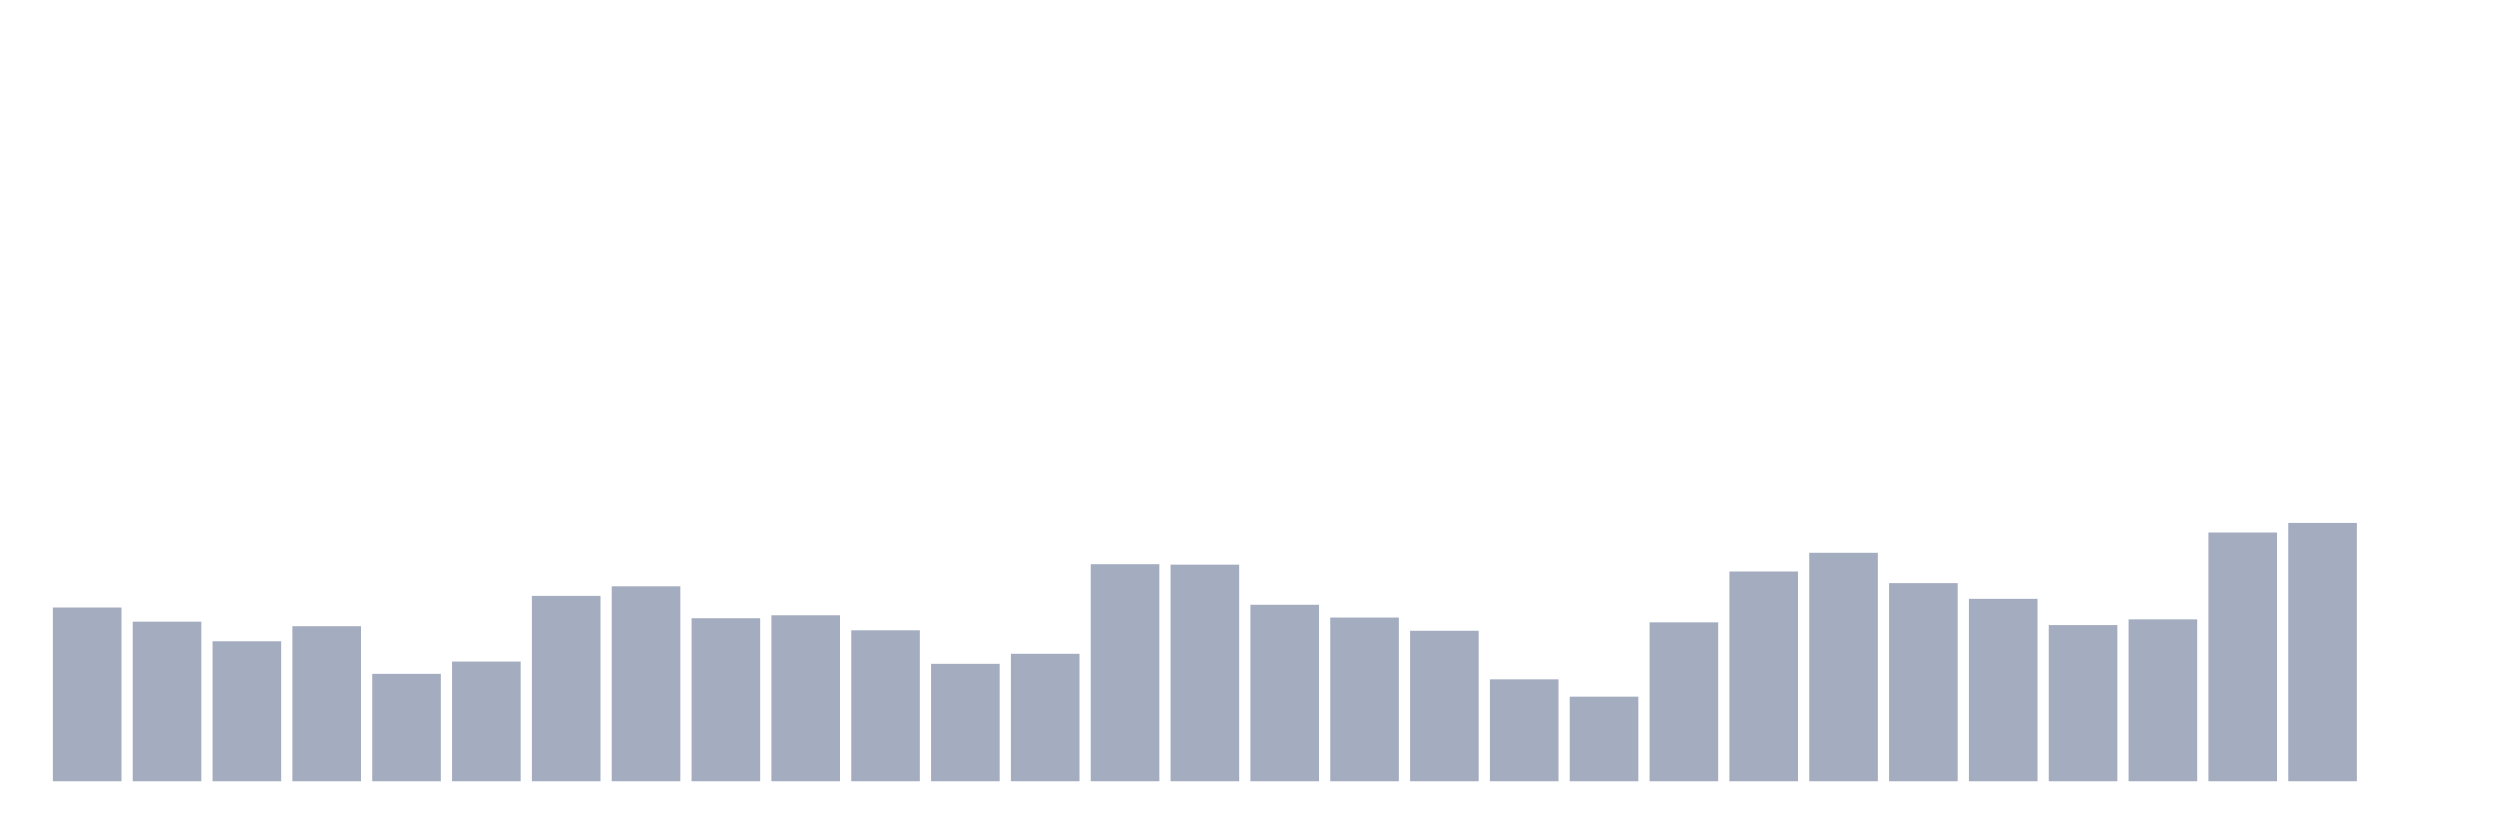
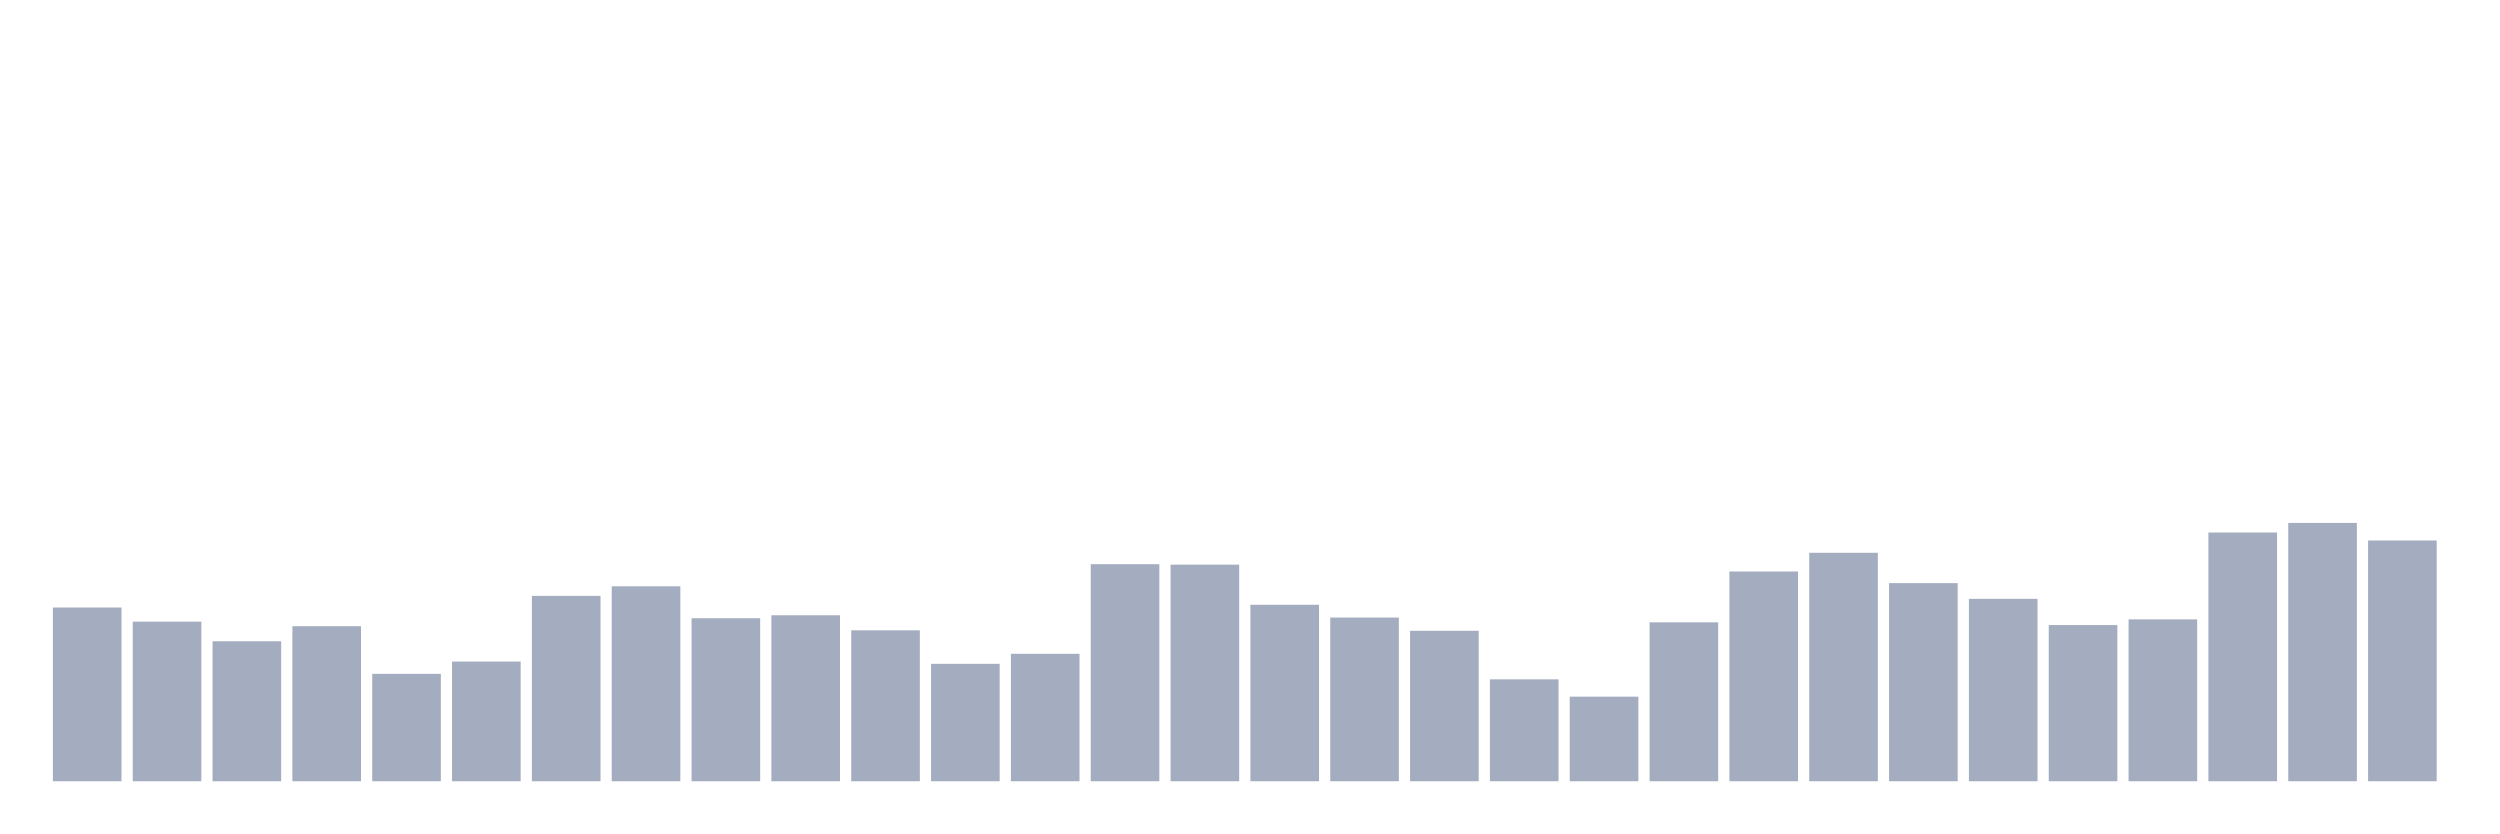
<svg xmlns="http://www.w3.org/2000/svg" viewBox="0 0 480 160">
  <g transform="translate(10,10)">
    <rect class="bar" x="0.153" width="13.175" y="106.642" height="33.358" fill="rgb(164,173,192)" />
    <rect class="bar" x="15.482" width="13.175" y="109.356" height="30.644" fill="rgb(164,173,192)" />
    <rect class="bar" x="30.81" width="13.175" y="113.121" height="26.879" fill="rgb(164,173,192)" />
    <rect class="bar" x="46.138" width="13.175" y="110.231" height="29.769" fill="rgb(164,173,192)" />
    <rect class="bar" x="61.466" width="13.175" y="119.381" height="20.619" fill="rgb(164,173,192)" />
    <rect class="bar" x="76.794" width="13.175" y="117.017" height="22.983" fill="rgb(164,173,192)" />
    <rect class="bar" x="92.123" width="13.175" y="104.409" height="35.591" fill="rgb(164,173,192)" />
    <rect class="bar" x="107.451" width="13.175" y="102.57" height="37.43" fill="rgb(164,173,192)" />
    <rect class="bar" x="122.779" width="13.175" y="108.699" height="31.301" fill="rgb(164,173,192)" />
    <rect class="bar" x="138.107" width="13.175" y="108.13" height="31.87" fill="rgb(164,173,192)" />
    <rect class="bar" x="153.436" width="13.175" y="111.019" height="28.981" fill="rgb(164,173,192)" />
    <rect class="bar" x="168.764" width="13.175" y="117.455" height="22.545" fill="rgb(164,173,192)" />
    <rect class="bar" x="184.092" width="13.175" y="115.528" height="24.472" fill="rgb(164,173,192)" />
    <rect class="bar" x="199.42" width="13.175" y="98.324" height="41.676" fill="rgb(164,173,192)" />
    <rect class="bar" x="214.748" width="13.175" y="98.412" height="41.588" fill="rgb(164,173,192)" />
    <rect class="bar" x="230.077" width="13.175" y="106.116" height="33.884" fill="rgb(164,173,192)" />
    <rect class="bar" x="245.405" width="13.175" y="108.568" height="31.432" fill="rgb(164,173,192)" />
    <rect class="bar" x="260.733" width="13.175" y="111.107" height="28.893" fill="rgb(164,173,192)" />
    <rect class="bar" x="276.061" width="13.175" y="120.432" height="19.568" fill="rgb(164,173,192)" />
    <rect class="bar" x="291.39" width="13.175" y="123.759" height="16.241" fill="rgb(164,173,192)" />
    <rect class="bar" x="306.718" width="13.175" y="109.487" height="30.513" fill="rgb(164,173,192)" />
    <rect class="bar" x="322.046" width="13.175" y="99.725" height="40.275" fill="rgb(164,173,192)" />
    <rect class="bar" x="337.374" width="13.175" y="96.135" height="43.865" fill="rgb(164,173,192)" />
    <rect class="bar" x="352.702" width="13.175" y="101.957" height="38.043" fill="rgb(164,173,192)" />
    <rect class="bar" x="368.031" width="13.175" y="104.978" height="35.022" fill="rgb(164,173,192)" />
    <rect class="bar" x="383.359" width="13.175" y="110.013" height="29.987" fill="rgb(164,173,192)" />
    <rect class="bar" x="398.687" width="13.175" y="108.918" height="31.082" fill="rgb(164,173,192)" />
    <rect class="bar" x="414.015" width="13.175" y="92.239" height="47.761" fill="rgb(164,173,192)" />
    <rect class="bar" x="429.344" width="13.175" y="90.4" height="49.6" fill="rgb(164,173,192)" />
-     <rect class="bar" x="444.672" width="13.175" y="140" height="0" fill="rgb(164,173,192)" />
+     <rect class="bar" x="444.672" width="13.175" y="93.771" height="46.229" fill="rgb(164,173,192)" />
  </g>
</svg>
